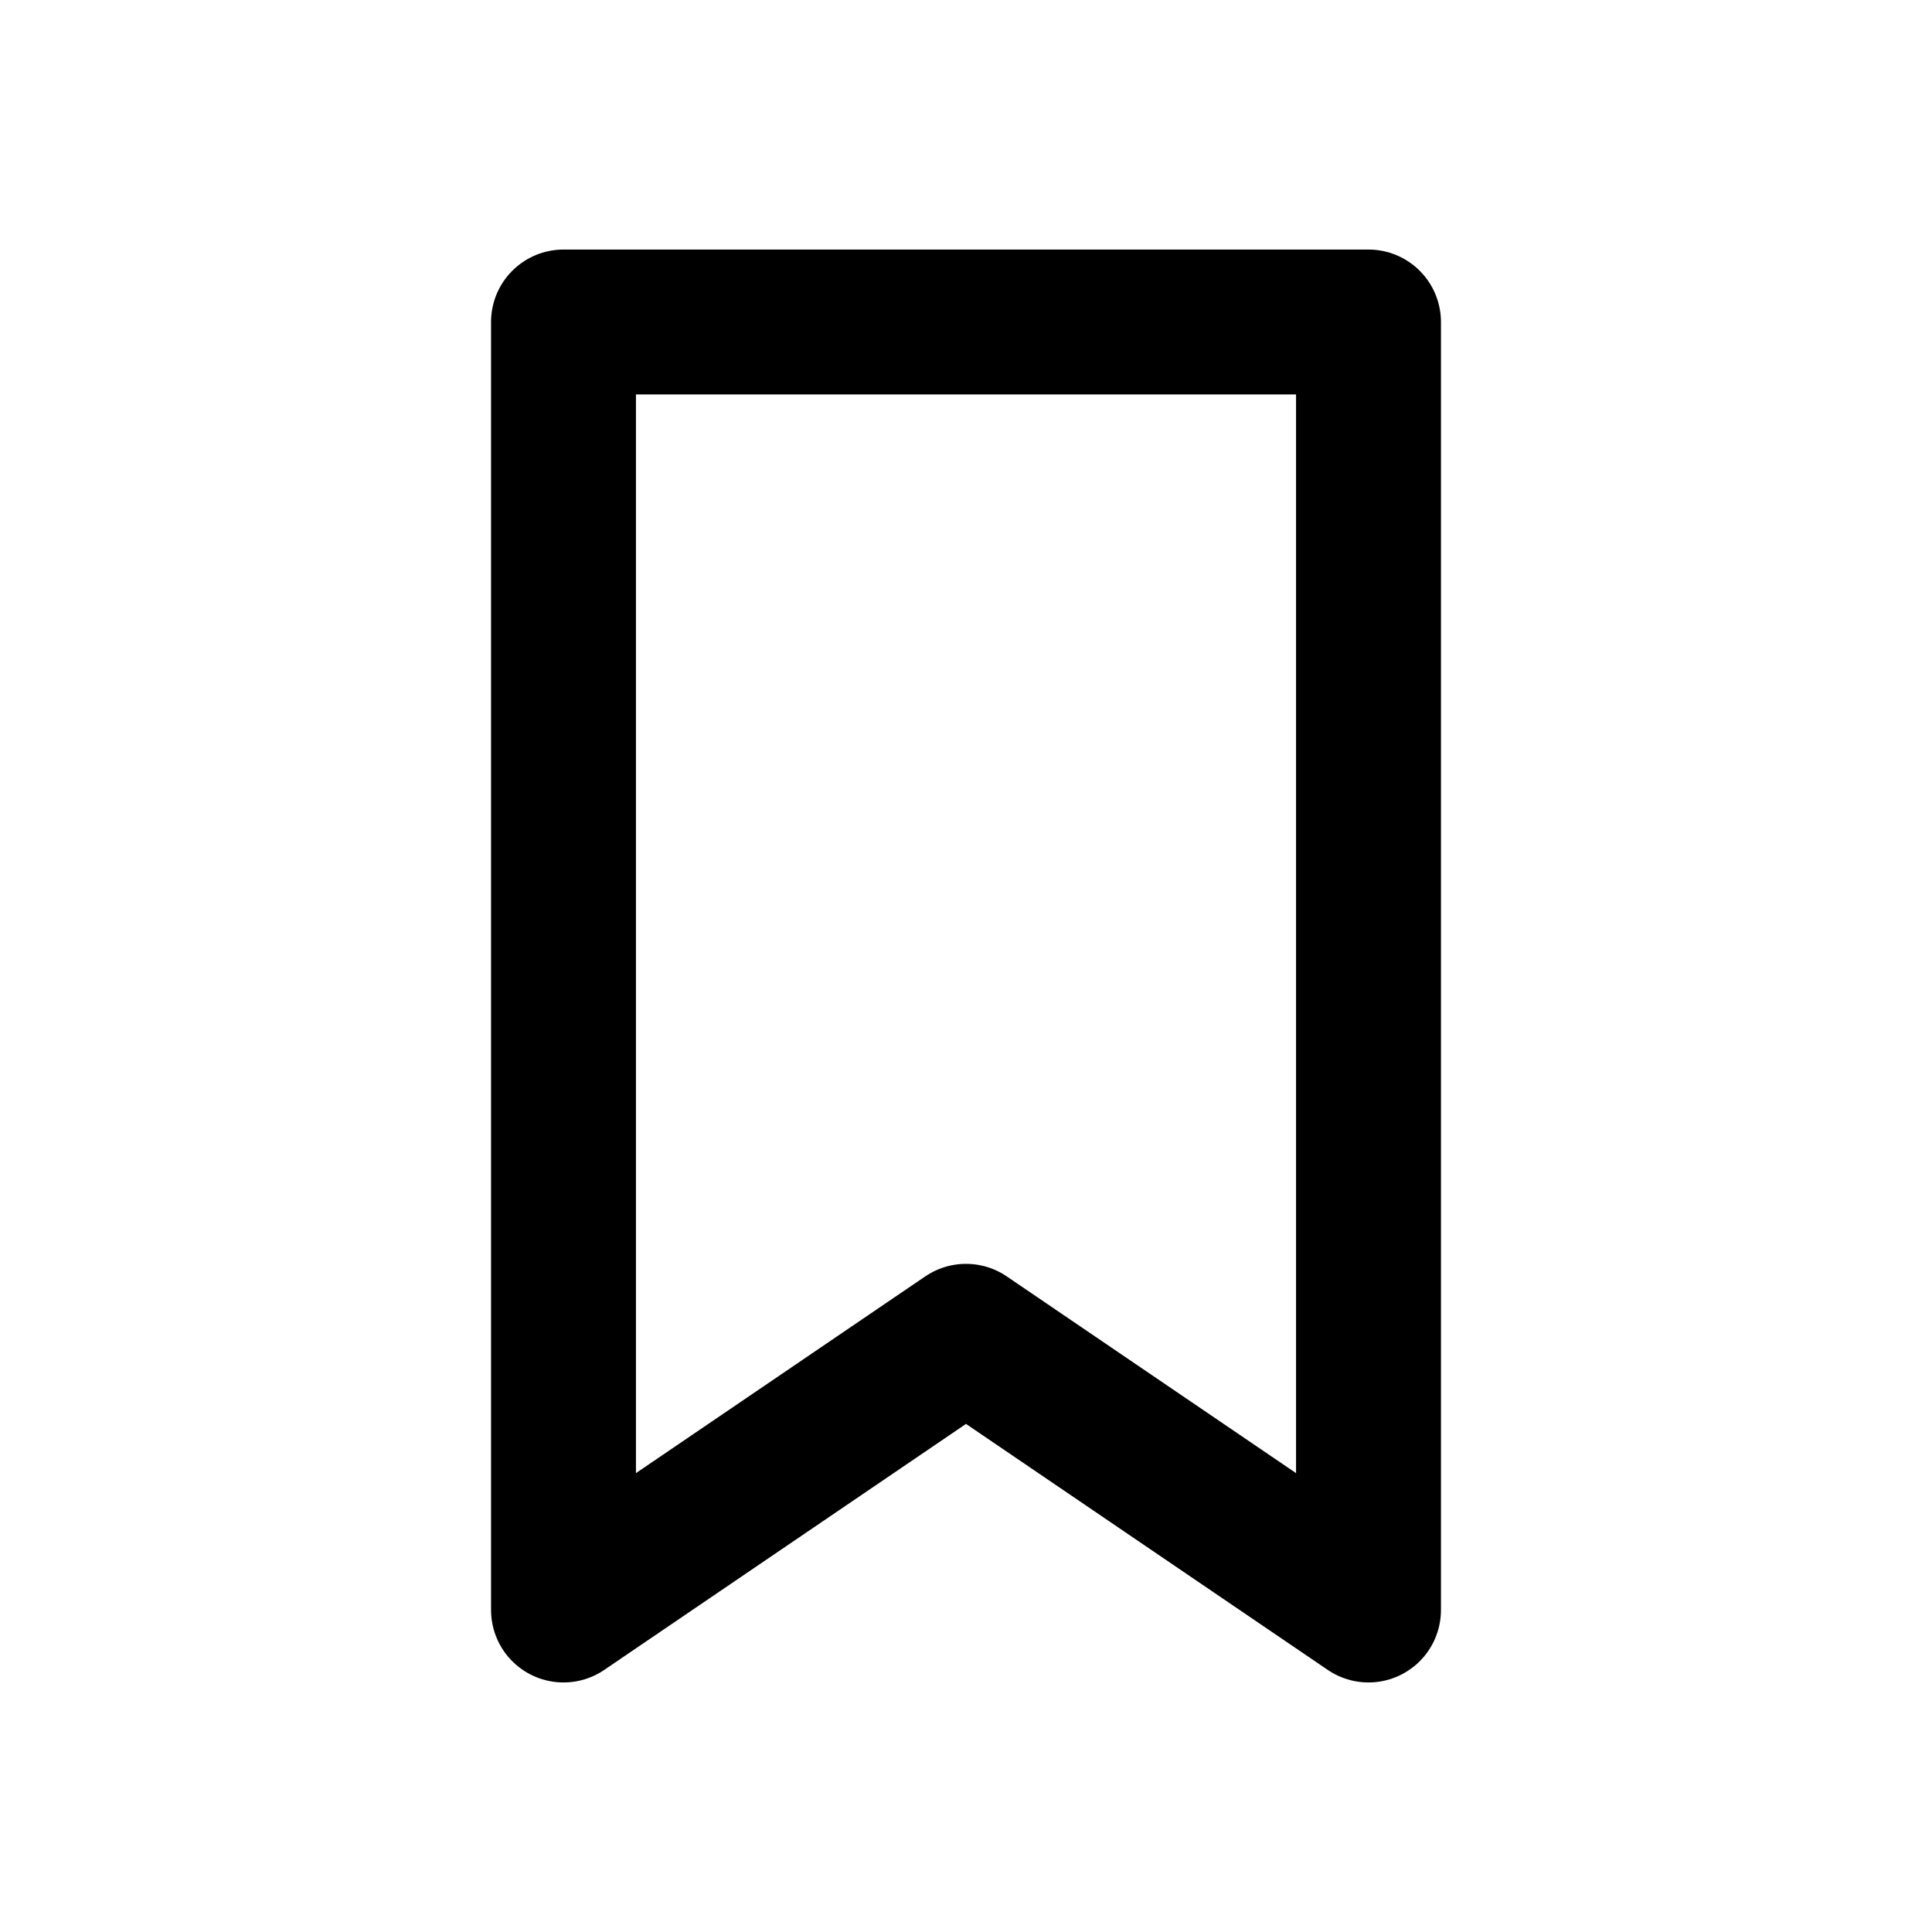
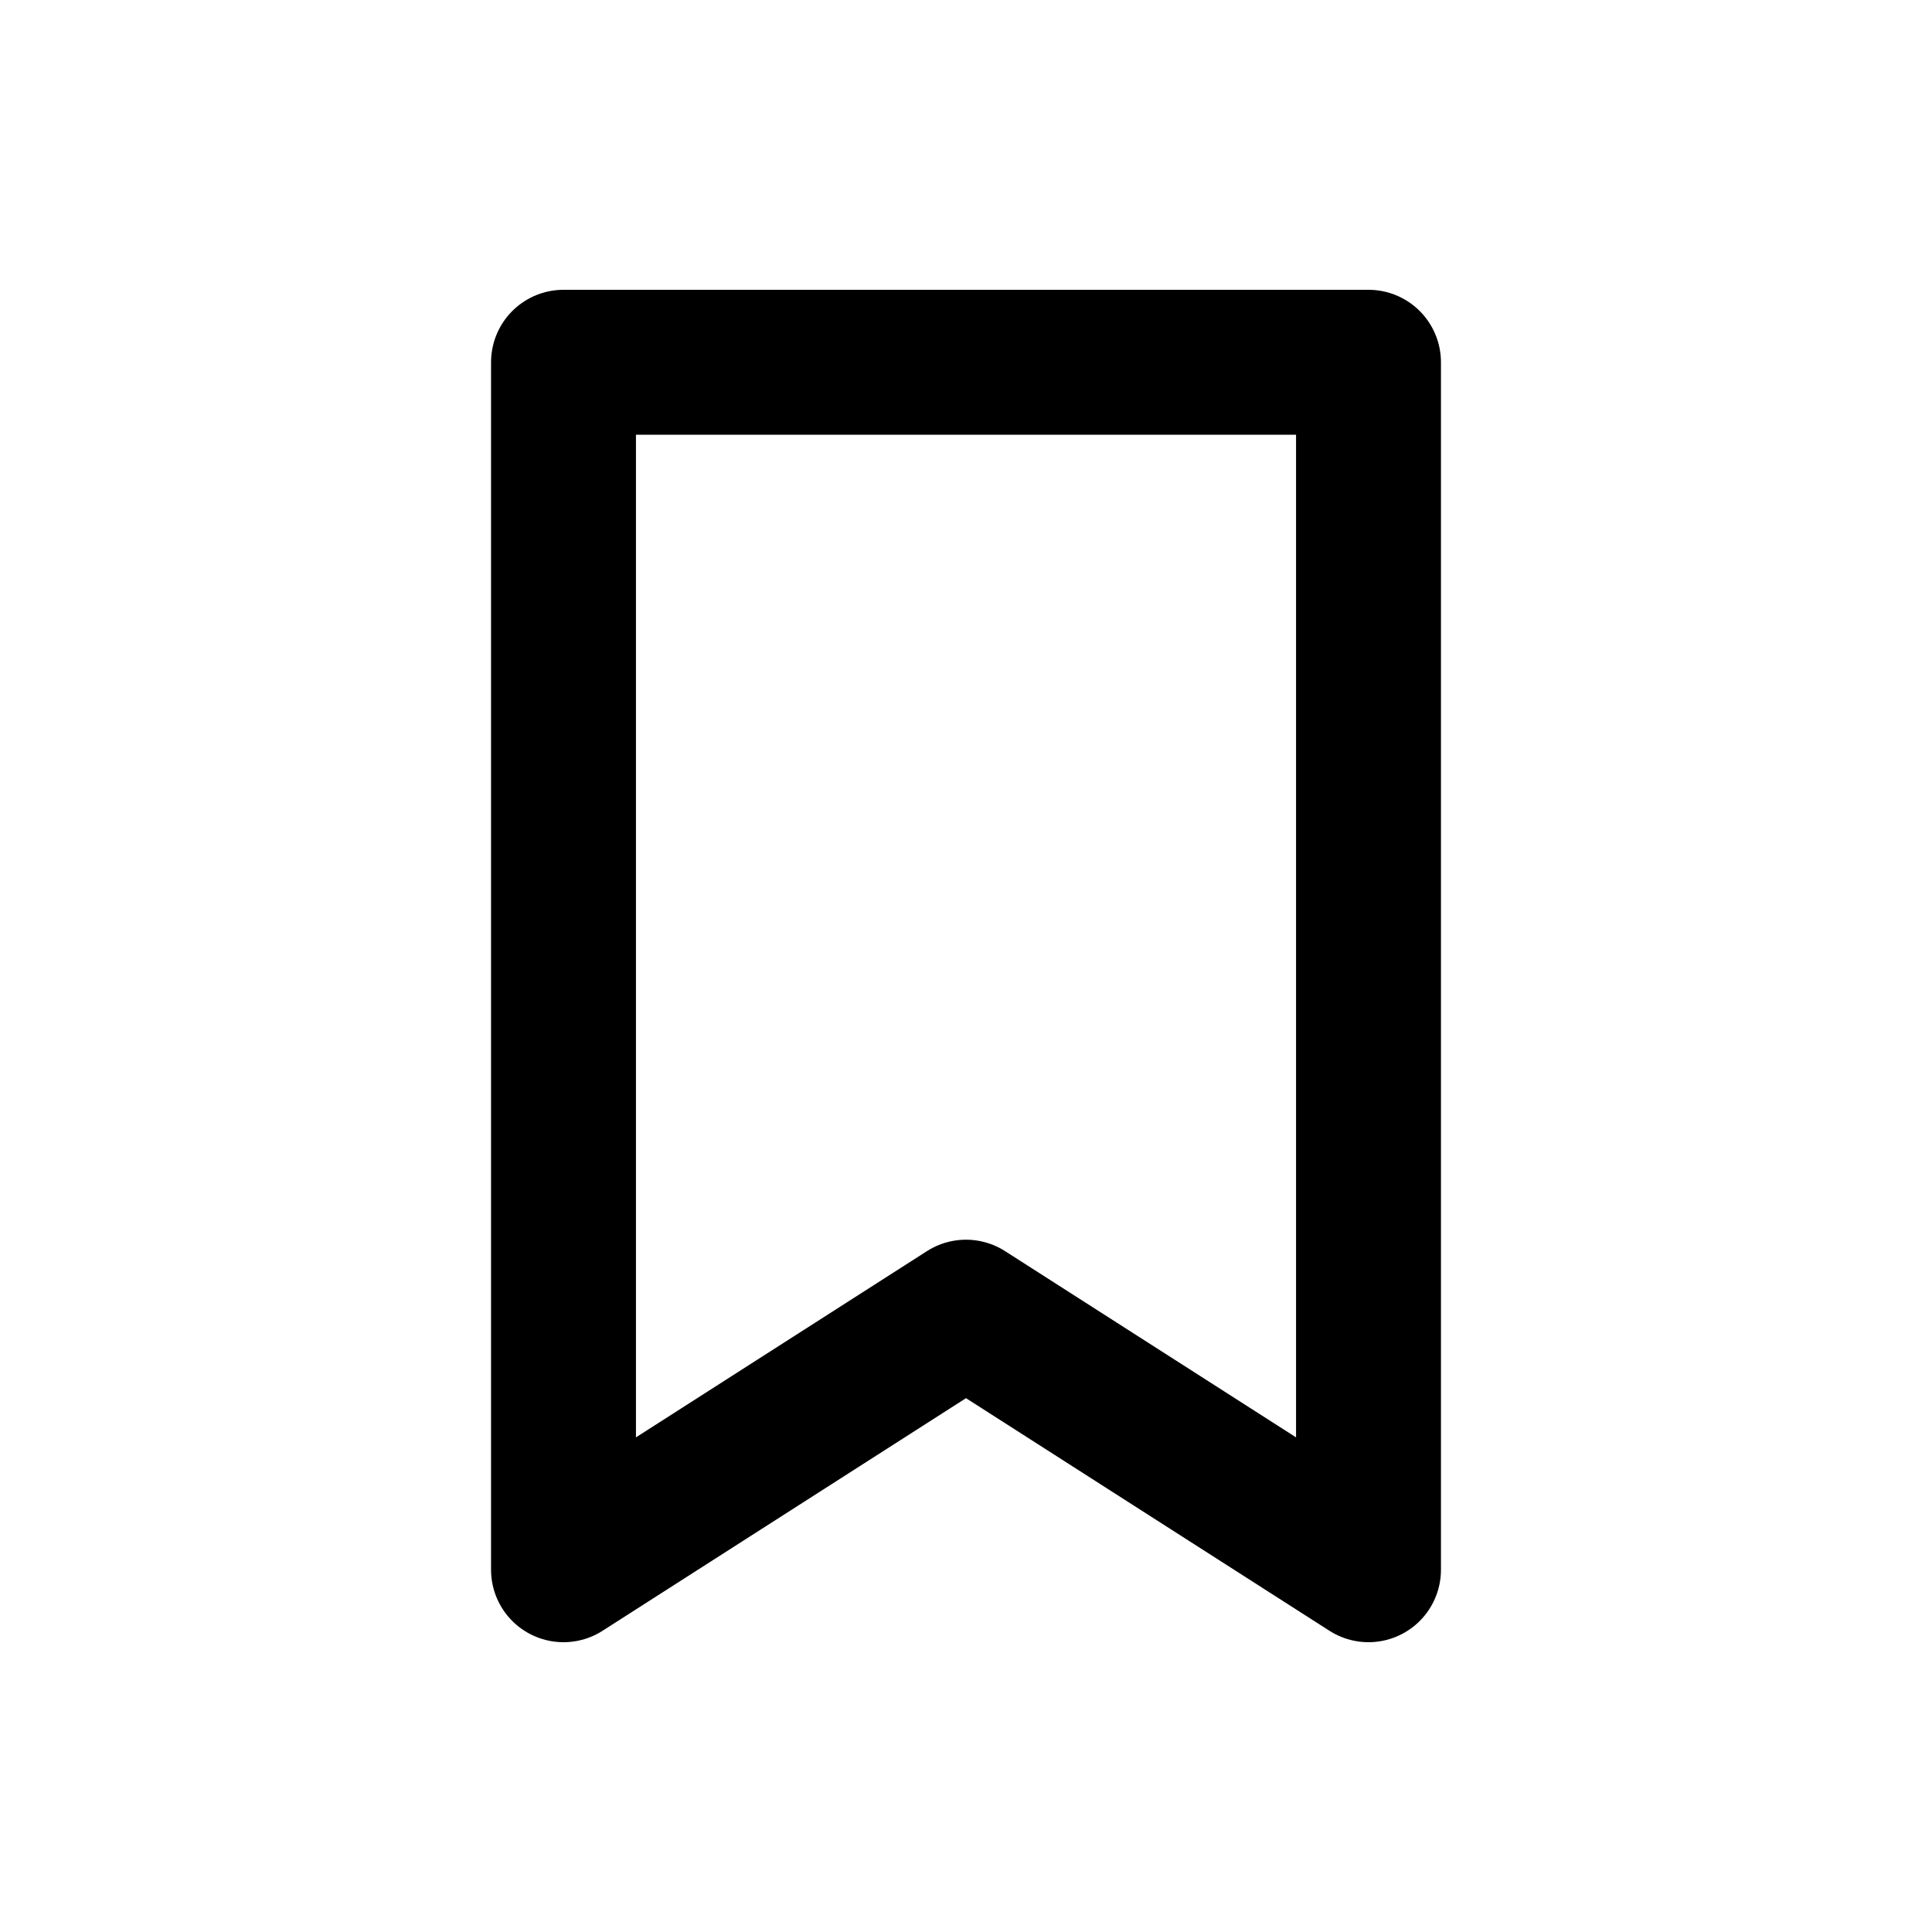
<svg xmlns="http://www.w3.org/2000/svg" viewBox="0 0 24 24">
-   <path d="M7 4h10v16l-5-3.4L7 20Z" fill="none" stroke="#000" stroke-width="1.8" stroke-linejoin="round" />
+   <path d="M7 4.5h10v15l-5-3.2-5 3.2v-15Z" fill="none" stroke="#000" stroke-width="1.8" stroke-linejoin="round" />
</svg>
